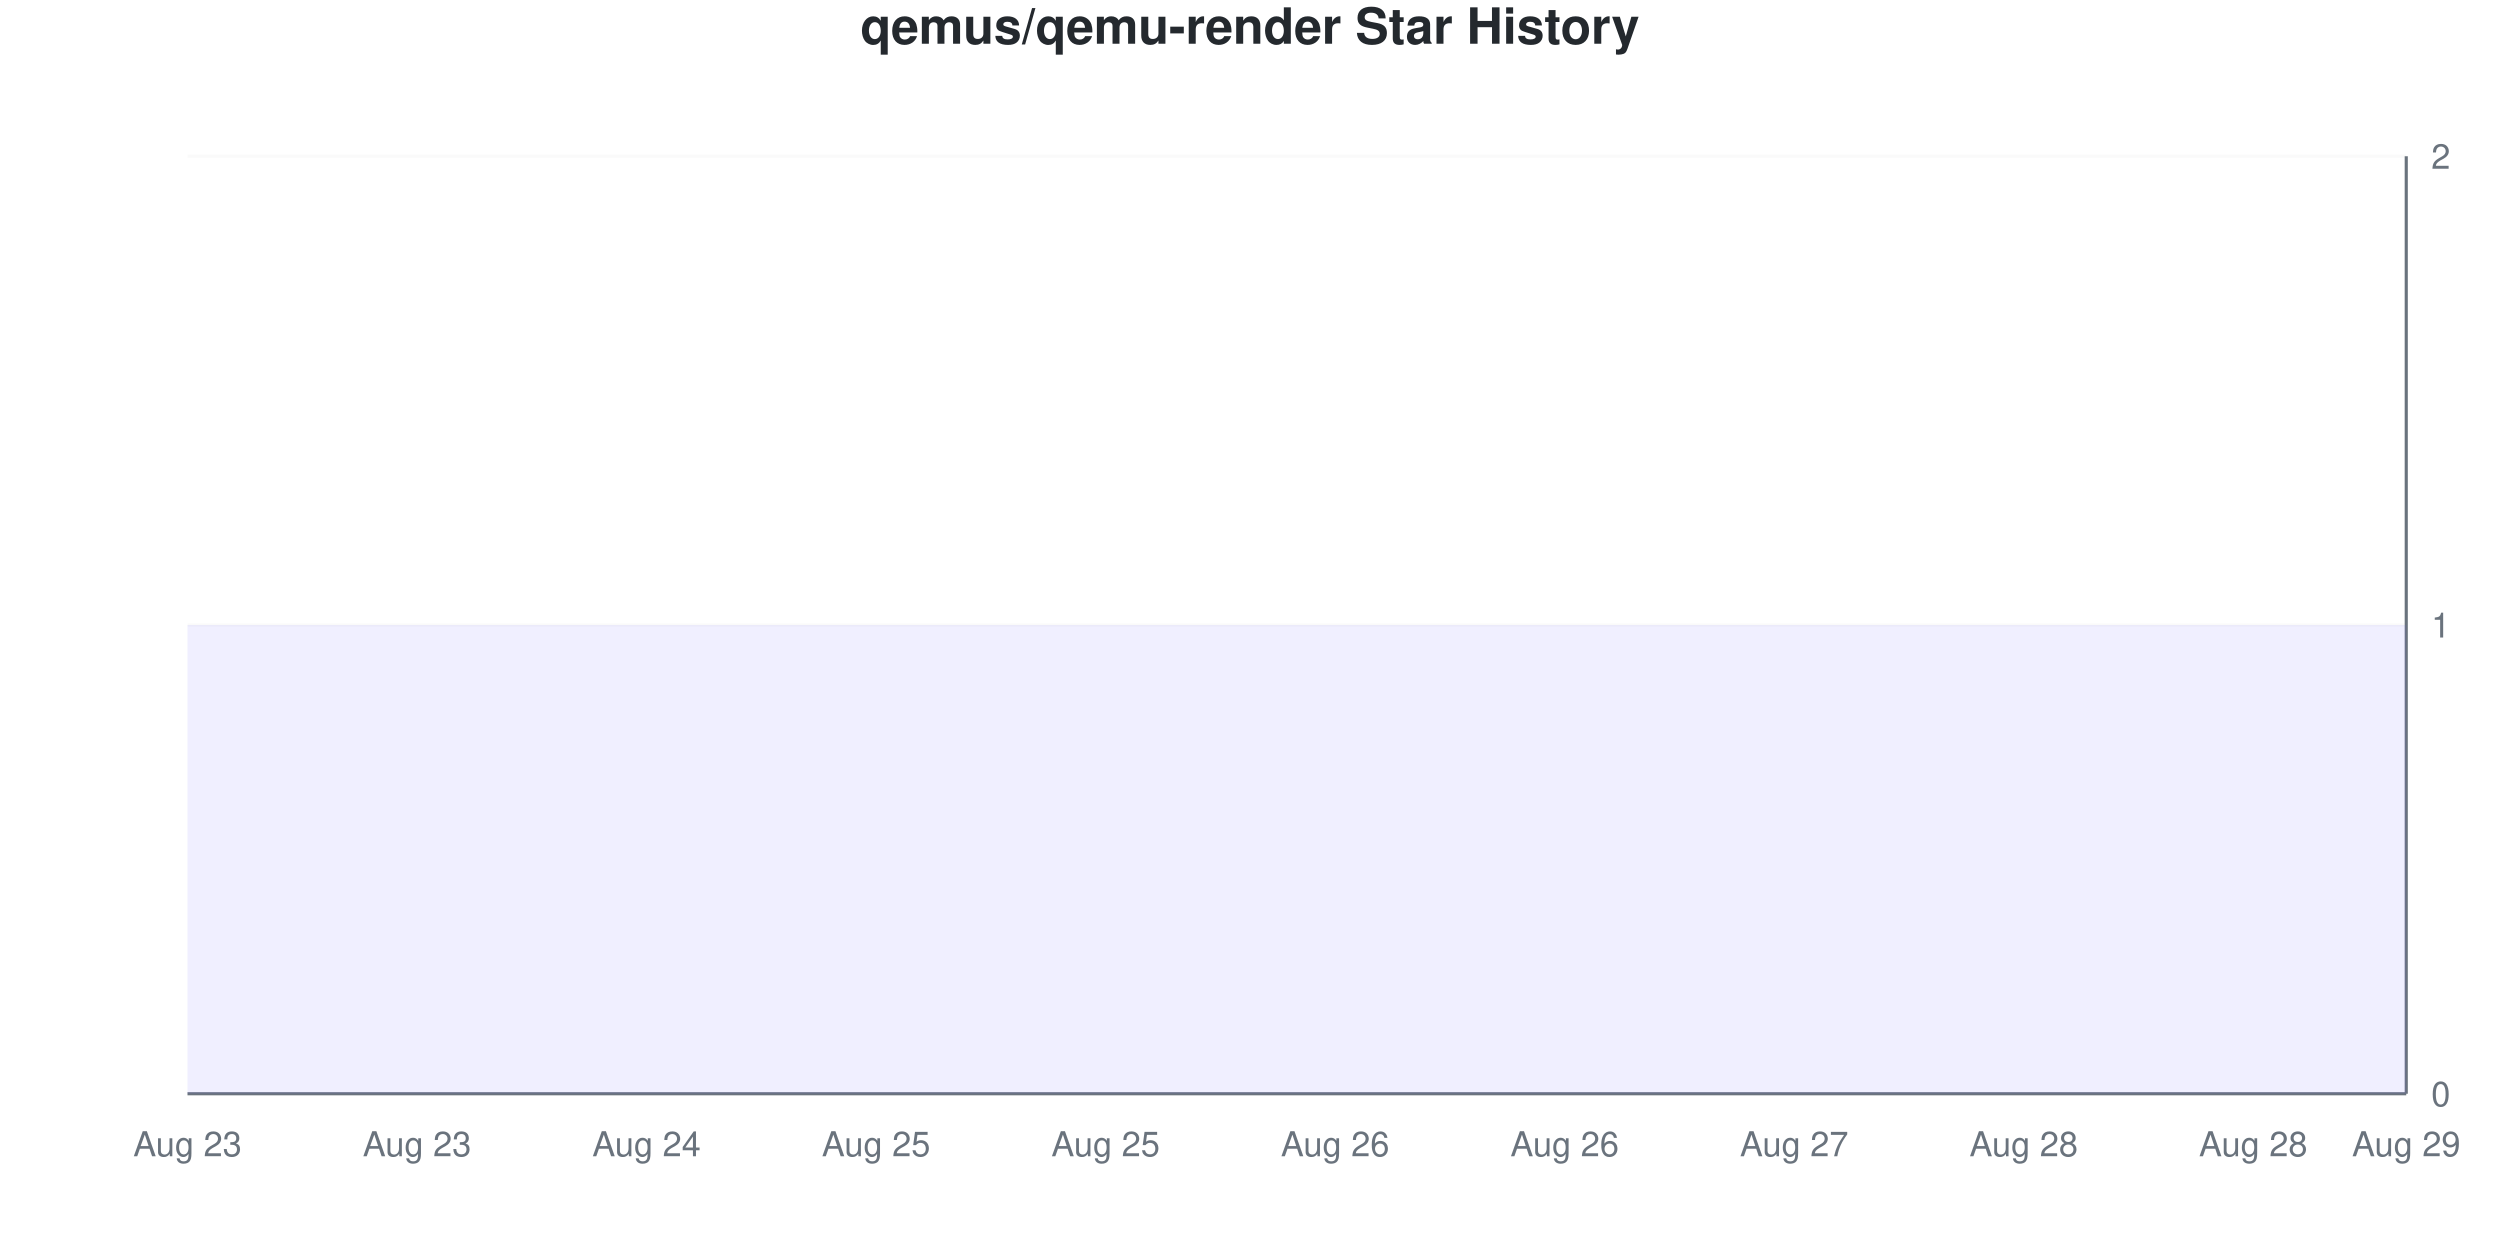
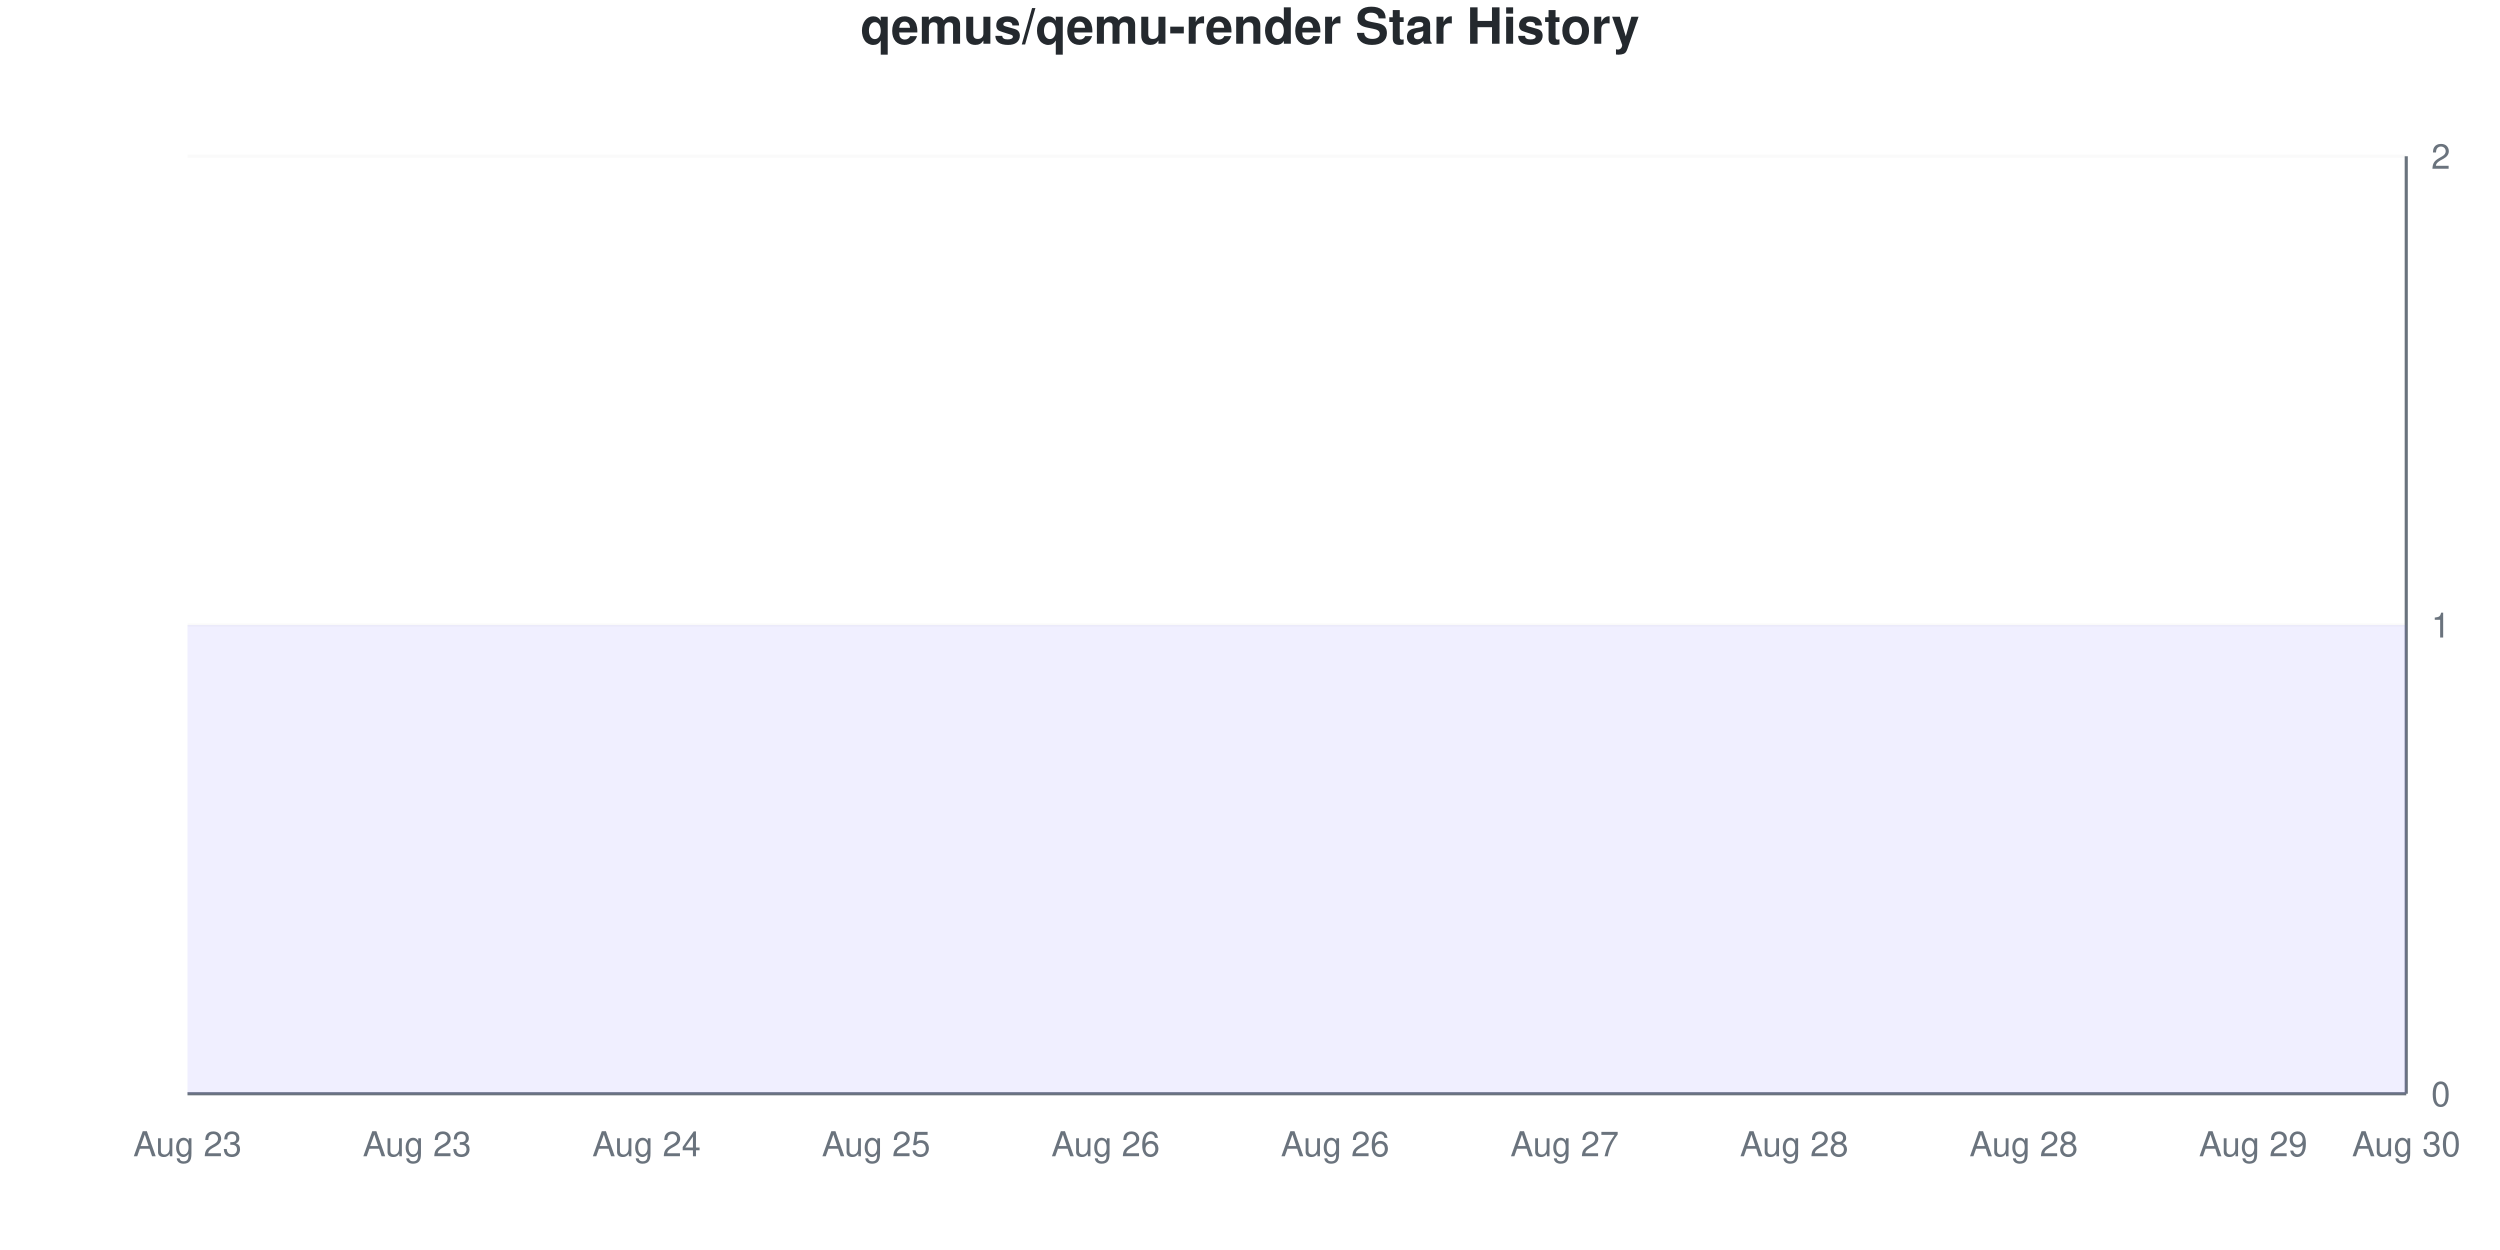
<svg xmlns="http://www.w3.org/2000/svg" viewBox="0 0 800 400" width="800" height="400">
  <style>
    @keyframes drawLine {
      to { stroke-dashoffset: 0; }
    }
    @keyframes fadeInPoint {
      from { opacity: 0; }
      to { opacity: 1; }
    }
    .data-line-0 {
      stroke-dasharray: 1290;
      stroke-dashoffset: 1290;
      animation: drawLine 2s ease-out forwards;
    }
    .data-point {
      opacity: 0;
      animation: fadeInPoint 0.5s ease-out forwards;
    }
    .chart-bg { fill: #fff; }
    .chart-text { fill: #24292e; }
    .chart-muted { fill: #6a737d; }
    .chart-grid { stroke: #eee; }
    .chart-axis { stroke: #6a737d; }
    @media (prefers-color-scheme: dark) {
      .chart-bg { fill: #0d1117; }
      .chart-text { fill: #e6edf3; }
      .chart-muted { fill: #8b949e; }
      .chart-grid { stroke: #21262d; }
      .chart-axis { stroke: #8b949e; }
    }
  </style>
  <rect width="800" height="400" class="chart-bg" />
  <text x="400" y="14" text-anchor="middle" class="chart-text" font-size="16" font-weight="bold" font-family="-apple-system, BlinkMacSystemFont, 'Segoe UI', Helvetica, Arial, sans-serif">qemus/qemu-render Star History</text>
  <g class="grid">
    <line x1="60" y1="350" x2="770" y2="350" class="chart-grid" stroke-opacity="0.3" />
    <text x="778" y="354" text-anchor="start" class="chart-muted" font-size="11" font-family="-apple-system, BlinkMacSystemFont, 'Segoe UI', Helvetica, Arial, sans-serif">0</text>
    <line x1="60" y1="200" x2="770" y2="200" class="chart-grid" stroke-opacity="0.3" />
    <text x="778" y="204" text-anchor="start" class="chart-muted" font-size="11" font-family="-apple-system, BlinkMacSystemFont, 'Segoe UI', Helvetica, Arial, sans-serif">1</text>
    <line x1="60" y1="50" x2="770" y2="50" class="chart-grid" stroke-opacity="0.3" />
    <text x="778" y="54" text-anchor="start" class="chart-muted" font-size="11" font-family="-apple-system, BlinkMacSystemFont, 'Segoe UI', Helvetica, Arial, sans-serif">2</text>
  </g>
  <g class="milestones">
    
  </g>
  <g class="x-axis">
    <text x="60" y="370" text-anchor="middle" class="chart-muted" font-size="11" font-family="-apple-system, BlinkMacSystemFont, 'Segoe UI', Helvetica, Arial, sans-serif">Aug 23</text>
    <text x="133.448" y="370" text-anchor="middle" class="chart-muted" font-size="11" font-family="-apple-system, BlinkMacSystemFont, 'Segoe UI', Helvetica, Arial, sans-serif">Aug 23</text>
    <text x="206.897" y="370" text-anchor="middle" class="chart-muted" font-size="11" font-family="-apple-system, BlinkMacSystemFont, 'Segoe UI', Helvetica, Arial, sans-serif">Aug 24</text>
    <text x="280.345" y="370" text-anchor="middle" class="chart-muted" font-size="11" font-family="-apple-system, BlinkMacSystemFont, 'Segoe UI', Helvetica, Arial, sans-serif">Aug 25</text>
-     <text x="353.793" y="370" text-anchor="middle" class="chart-muted" font-size="11" font-family="-apple-system, BlinkMacSystemFont, 'Segoe UI', Helvetica, Arial, sans-serif">Aug 25</text>
+     <text x="353.793" y="370" text-anchor="middle" class="chart-muted" font-size="11" font-family="-apple-system, BlinkMacSystemFont, 'Segoe UI', Helvetica, Arial, sans-serif">Aug 26</text>
    <text x="427.241" y="370" text-anchor="middle" class="chart-muted" font-size="11" font-family="-apple-system, BlinkMacSystemFont, 'Segoe UI', Helvetica, Arial, sans-serif">Aug 26</text>
-     <text x="500.69" y="370" text-anchor="middle" class="chart-muted" font-size="11" font-family="-apple-system, BlinkMacSystemFont, 'Segoe UI', Helvetica, Arial, sans-serif">Aug 26</text>
-     <text x="574.138" y="370" text-anchor="middle" class="chart-muted" font-size="11" font-family="-apple-system, BlinkMacSystemFont, 'Segoe UI', Helvetica, Arial, sans-serif">Aug 27</text>
+     <text x="500.69" y="370" text-anchor="middle" class="chart-muted" font-size="11" font-family="-apple-system, BlinkMacSystemFont, 'Segoe UI', Helvetica, Arial, sans-serif">Aug 27</text>
+     <text x="574.138" y="370" text-anchor="middle" class="chart-muted" font-size="11" font-family="-apple-system, BlinkMacSystemFont, 'Segoe UI', Helvetica, Arial, sans-serif">Aug 28</text>
    <text x="647.586" y="370" text-anchor="middle" class="chart-muted" font-size="11" font-family="-apple-system, BlinkMacSystemFont, 'Segoe UI', Helvetica, Arial, sans-serif">Aug 28</text>
-     <text x="721.034" y="370" text-anchor="middle" class="chart-muted" font-size="11" font-family="-apple-system, BlinkMacSystemFont, 'Segoe UI', Helvetica, Arial, sans-serif">Aug 28</text>
-     <text x="770" y="370" text-anchor="middle" class="chart-muted" font-size="11" font-family="-apple-system, BlinkMacSystemFont, 'Segoe UI', Helvetica, Arial, sans-serif">Aug 29</text>
+     <text x="721.034" y="370" text-anchor="middle" class="chart-muted" font-size="11" font-family="-apple-system, BlinkMacSystemFont, 'Segoe UI', Helvetica, Arial, sans-serif">Aug 29</text>
+     <text x="770" y="370" text-anchor="middle" class="chart-muted" font-size="11" font-family="-apple-system, BlinkMacSystemFont, 'Segoe UI', Helvetica, Arial, sans-serif">Aug 30</text>
  </g>
  <line x1="770" y1="50" x2="770" y2="350" class="chart-axis" stroke-width="1" />
  <line x1="60" y1="350" x2="770" y2="350" class="chart-axis" stroke-width="1" />
  <path d="M60,350 L60,200 C68.161,200 76.322,200 84.483,200 C92.644,200 100.805,200 108.966,200 C117.126,200 125.287,200 133.448,200 C141.609,200 149.77,200 157.931,200 C166.092,200 174.253,200 182.414,200 C190.575,200 198.736,200 206.897,200 C215.057,200 223.218,200 231.379,200 C239.54,200 247.701,200 255.862,200 C264.023,200 272.184,200 280.345,200 C288.506,200 296.667,200 304.828,200 C312.989,200 321.149,200 329.31,200 C337.471,200 345.632,200 353.793,200 C361.954,200 370.115,200 378.276,200 C386.437,200 394.598,200 402.759,200 C410.92,200 419.08,200 427.241,200 C435.402,200 443.563,200 451.724,200 C459.885,200 468.046,200 476.207,200 C484.368,200 492.529,200 500.69,200 C508.851,200 517.011,200 525.172,200 C533.333,200 541.494,200 549.655,200 C557.816,200 565.977,200 574.138,200 C582.299,200 590.46,200 598.621,200 C606.782,200 614.943,200 623.103,200 C631.264,200 639.425,200 647.586,200 C655.747,200 663.908,200 672.069,200 C680.23,200 688.391,200 696.552,200 C704.713,200 712.874,200 721.034,200 C729.195,200 737.356,200 745.517,200 C753.678,200 761.839,200 770,200 L770,350 L60,350 Z" fill="#6b63ff" fill-opacity="0.1" />
  <path d="M60,350 L60,200 C68.161,200 76.322,200 84.483,200 C92.644,200 100.805,200 108.966,200 C117.126,200 125.287,200 133.448,200 C141.609,200 149.77,200 157.931,200 C166.092,200 174.253,200 182.414,200 C190.575,200 198.736,200 206.897,200 C215.057,200 223.218,200 231.379,200 C239.54,200 247.701,200 255.862,200 C264.023,200 272.184,200 280.345,200 C288.506,200 296.667,200 304.828,200 C312.989,200 321.149,200 329.31,200 C337.471,200 345.632,200 353.793,200 C361.954,200 370.115,200 378.276,200 C386.437,200 394.598,200 402.759,200 C410.92,200 419.08,200 427.241,200 C435.402,200 443.563,200 451.724,200 C459.885,200 468.046,200 476.207,200 C484.368,200 492.529,200 500.69,200 C508.851,200 517.011,200 525.172,200 C533.333,200 541.494,200 549.655,200 C557.816,200 565.977,200 574.138,200 C582.299,200 590.46,200 598.621,200 C606.782,200 614.943,200 623.103,200 C631.264,200 639.425,200 647.586,200 C655.747,200 663.908,200 672.069,200 C680.23,200 688.391,200 696.552,200 C704.713,200 712.874,200 721.034,200 C729.195,200 737.356,200 745.517,200 C753.678,200 761.839,200 770,200" fill="none" stroke="#6b63ff" stroke-width="2.5" class="data-line-0" />
  <g class="points">
    <circle cx="60" cy="200" r="4" fill="#6b63ff" class="data-point" style="animation-delay: 1.50s" />
    <circle cx="84.483" cy="200" r="4" fill="#6b63ff" class="data-point" style="animation-delay: 1.55s" />
    <circle cx="108.966" cy="200" r="4" fill="#6b63ff" class="data-point" style="animation-delay: 1.60s" />
    <circle cx="133.448" cy="200" r="4" fill="#6b63ff" class="data-point" style="animation-delay: 1.65s" />
    <circle cx="157.931" cy="200" r="4" fill="#6b63ff" class="data-point" style="animation-delay: 1.70s" />
    <circle cx="182.414" cy="200" r="4" fill="#6b63ff" class="data-point" style="animation-delay: 1.75s" />
    <circle cx="206.897" cy="200" r="4" fill="#6b63ff" class="data-point" style="animation-delay: 1.80s" />
    <circle cx="231.379" cy="200" r="4" fill="#6b63ff" class="data-point" style="animation-delay: 1.85s" />
    <circle cx="255.862" cy="200" r="4" fill="#6b63ff" class="data-point" style="animation-delay: 1.90s" />
    <circle cx="280.345" cy="200" r="4" fill="#6b63ff" class="data-point" style="animation-delay: 1.95s" />
    <circle cx="304.828" cy="200" r="4" fill="#6b63ff" class="data-point" style="animation-delay: 2.00s" />
    <circle cx="329.31" cy="200" r="4" fill="#6b63ff" class="data-point" style="animation-delay: 2.05s" />
    <circle cx="353.793" cy="200" r="4" fill="#6b63ff" class="data-point" style="animation-delay: 2.10s" />
    <circle cx="378.276" cy="200" r="4" fill="#6b63ff" class="data-point" style="animation-delay: 2.15s" />
    <circle cx="402.759" cy="200" r="4" fill="#6b63ff" class="data-point" style="animation-delay: 2.20s" />
    <circle cx="427.241" cy="200" r="4" fill="#6b63ff" class="data-point" style="animation-delay: 2.25s" />
    <circle cx="451.724" cy="200" r="4" fill="#6b63ff" class="data-point" style="animation-delay: 2.30s" />
    <circle cx="476.207" cy="200" r="4" fill="#6b63ff" class="data-point" style="animation-delay: 2.35s" />
    <circle cx="500.69" cy="200" r="4" fill="#6b63ff" class="data-point" style="animation-delay: 2.40s" />
    <circle cx="525.172" cy="200" r="4" fill="#6b63ff" class="data-point" style="animation-delay: 2.45s" />
    <circle cx="549.655" cy="200" r="4" fill="#6b63ff" class="data-point" style="animation-delay: 2.50s" />
    <circle cx="574.138" cy="200" r="4" fill="#6b63ff" class="data-point" style="animation-delay: 2.55s" />
    <circle cx="598.621" cy="200" r="4" fill="#6b63ff" class="data-point" style="animation-delay: 2.60s" />
    <circle cx="623.103" cy="200" r="4" fill="#6b63ff" class="data-point" style="animation-delay: 2.65s" />
    <circle cx="647.586" cy="200" r="4" fill="#6b63ff" class="data-point" style="animation-delay: 2.70s" />
    <circle cx="672.069" cy="200" r="4" fill="#6b63ff" class="data-point" style="animation-delay: 2.75s" />
    <circle cx="696.552" cy="200" r="4" fill="#6b63ff" class="data-point" style="animation-delay: 2.80s" />
    <circle cx="721.034" cy="200" r="4" fill="#6b63ff" class="data-point" style="animation-delay: 2.85s" />
    <circle cx="745.517" cy="200" r="4" fill="#6b63ff" class="data-point" style="animation-delay: 2.90s" />
    <circle cx="770" cy="200" r="4" fill="#6b63ff" class="data-point" style="animation-delay: 2.95s" />
  </g>
</svg>
